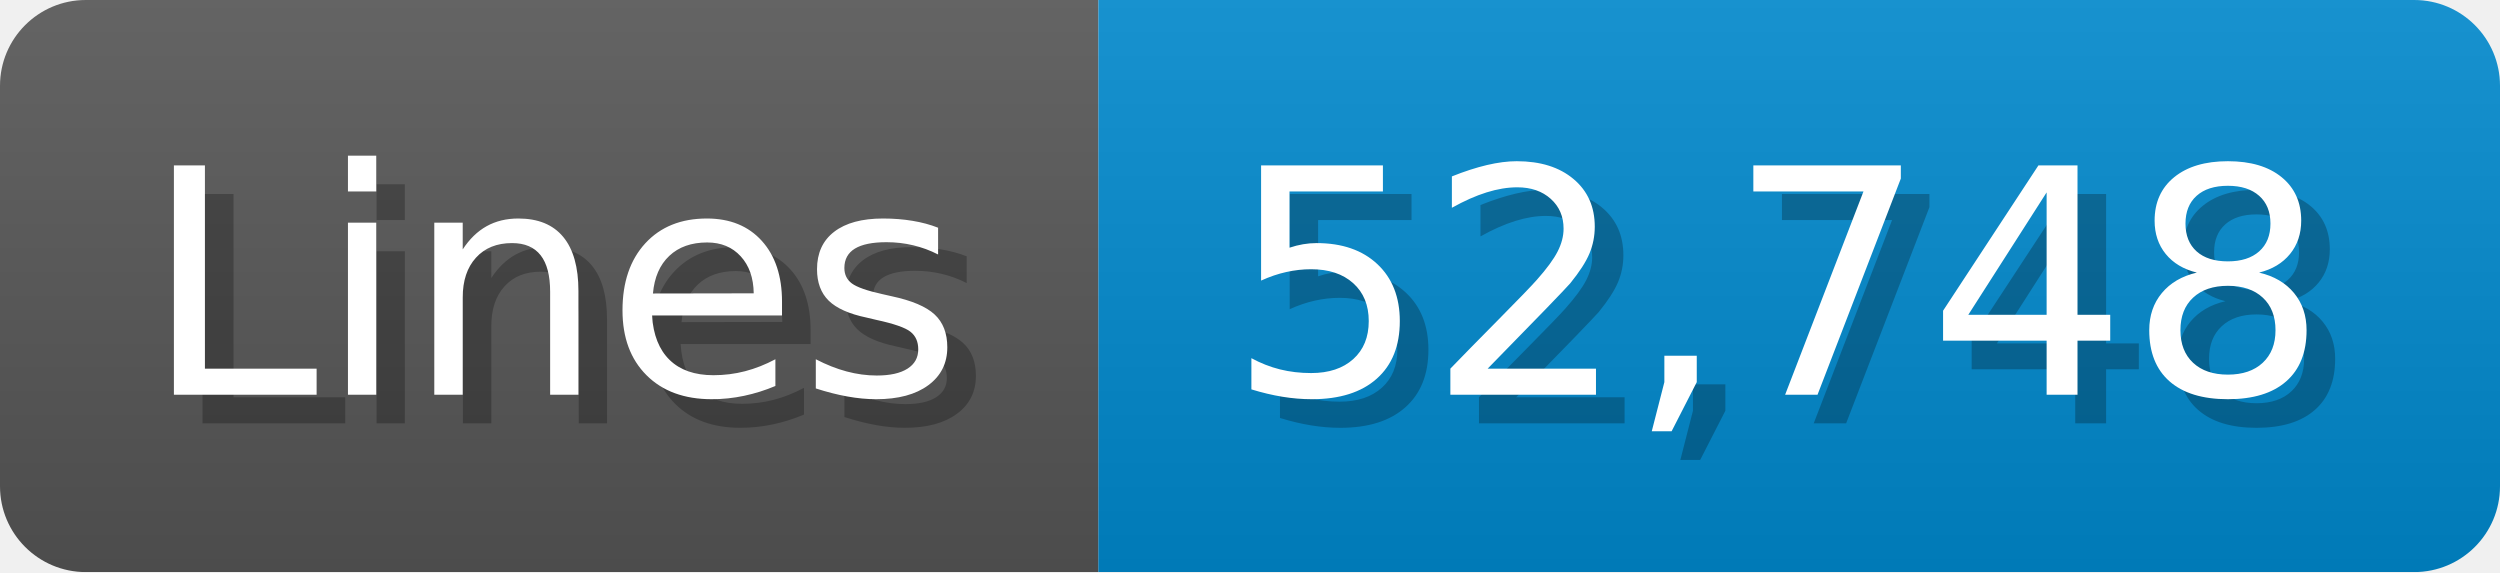
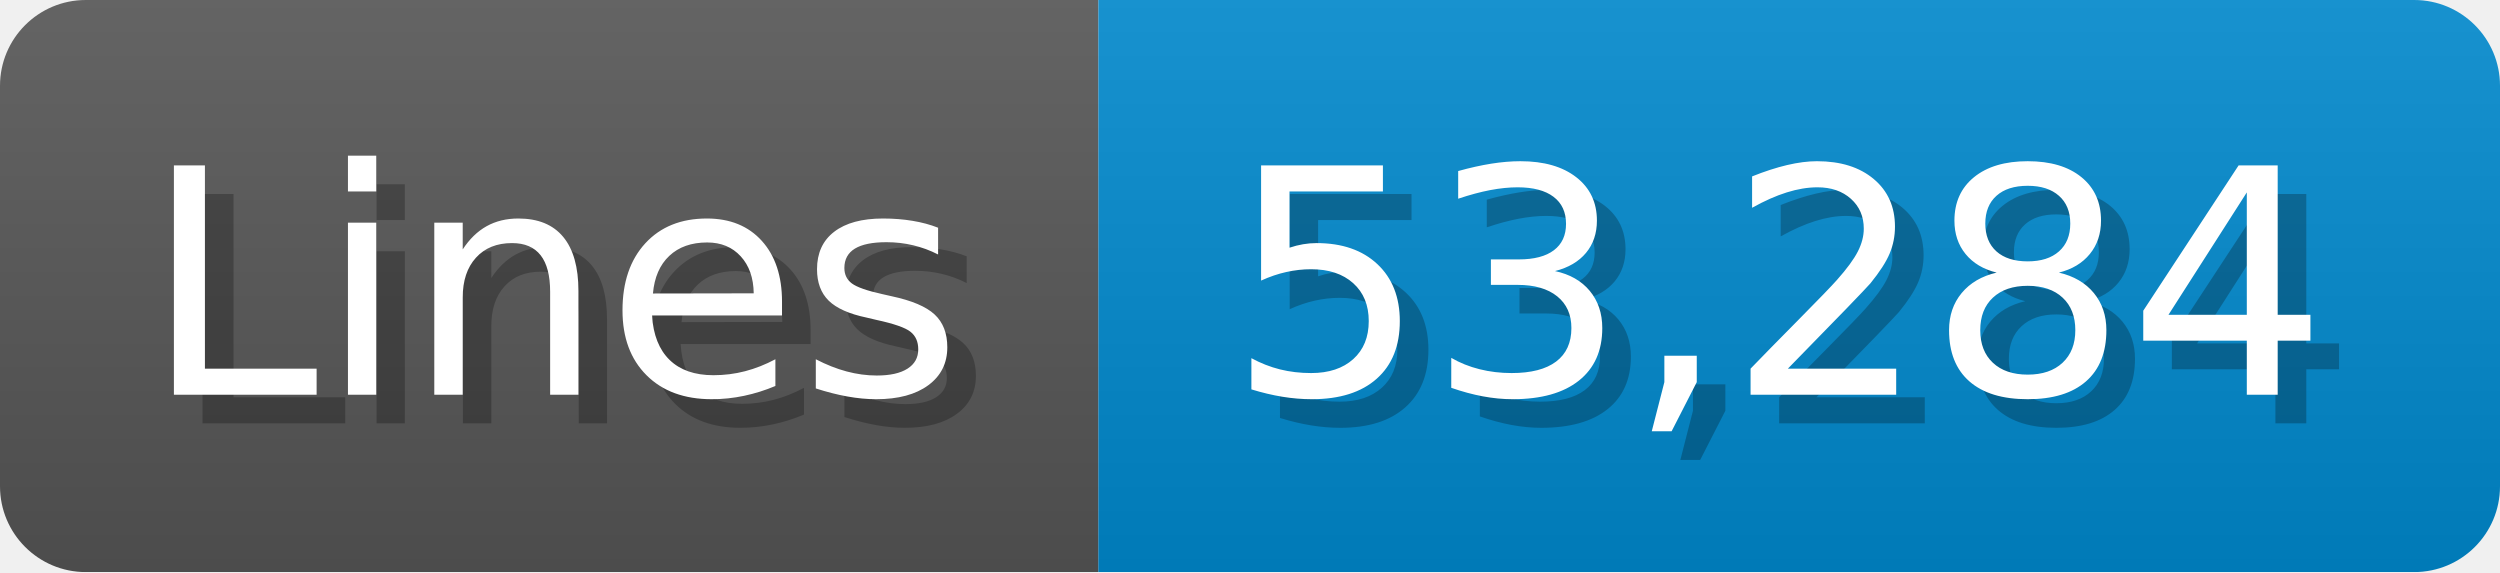
<svg xmlns="http://www.w3.org/2000/svg" width="87.4" height="20" viewBox="0 0 874 200">
  <linearGradient id="a" x2="0" y2="100%">
    <stop offset="0" stop-opacity=".1" stop-color="#EEE" />
    <stop offset="1" stop-opacity=".1" />
  </linearGradient>
  <mask id="m">
    <rect width="874" height="200" rx="30" fill="#FFF" />
  </mask>
  <g mask="url(#m)">
    <rect width="384" height="200" fill="#555" />
    <rect width="490" height="200" fill="#08C" x="384" />
    <rect width="874" height="200" fill="url(#a)" />
  </g>
  <g fill="#fff" text-anchor="start" font-family="Verdana,DejaVu Sans,sans-serif" font-size="110">
    <text x="60" y="148" textLength="284" fill="#000" opacity="0.25">Lines</text>
    <text x="50" y="138" textLength="284">Lines</text>
-     <text x="439" y="148" textLength="390" fill="#000" opacity="0.25">52,748</text>
-     <text x="429" y="138" textLength="390">52,748</text>
+     <text x="439" y="148" textLength="390" fill="#000" opacity="0.25">53,284</text>
+     <text x="429" y="138" textLength="390">53,284</text>
  </g>
</svg>
